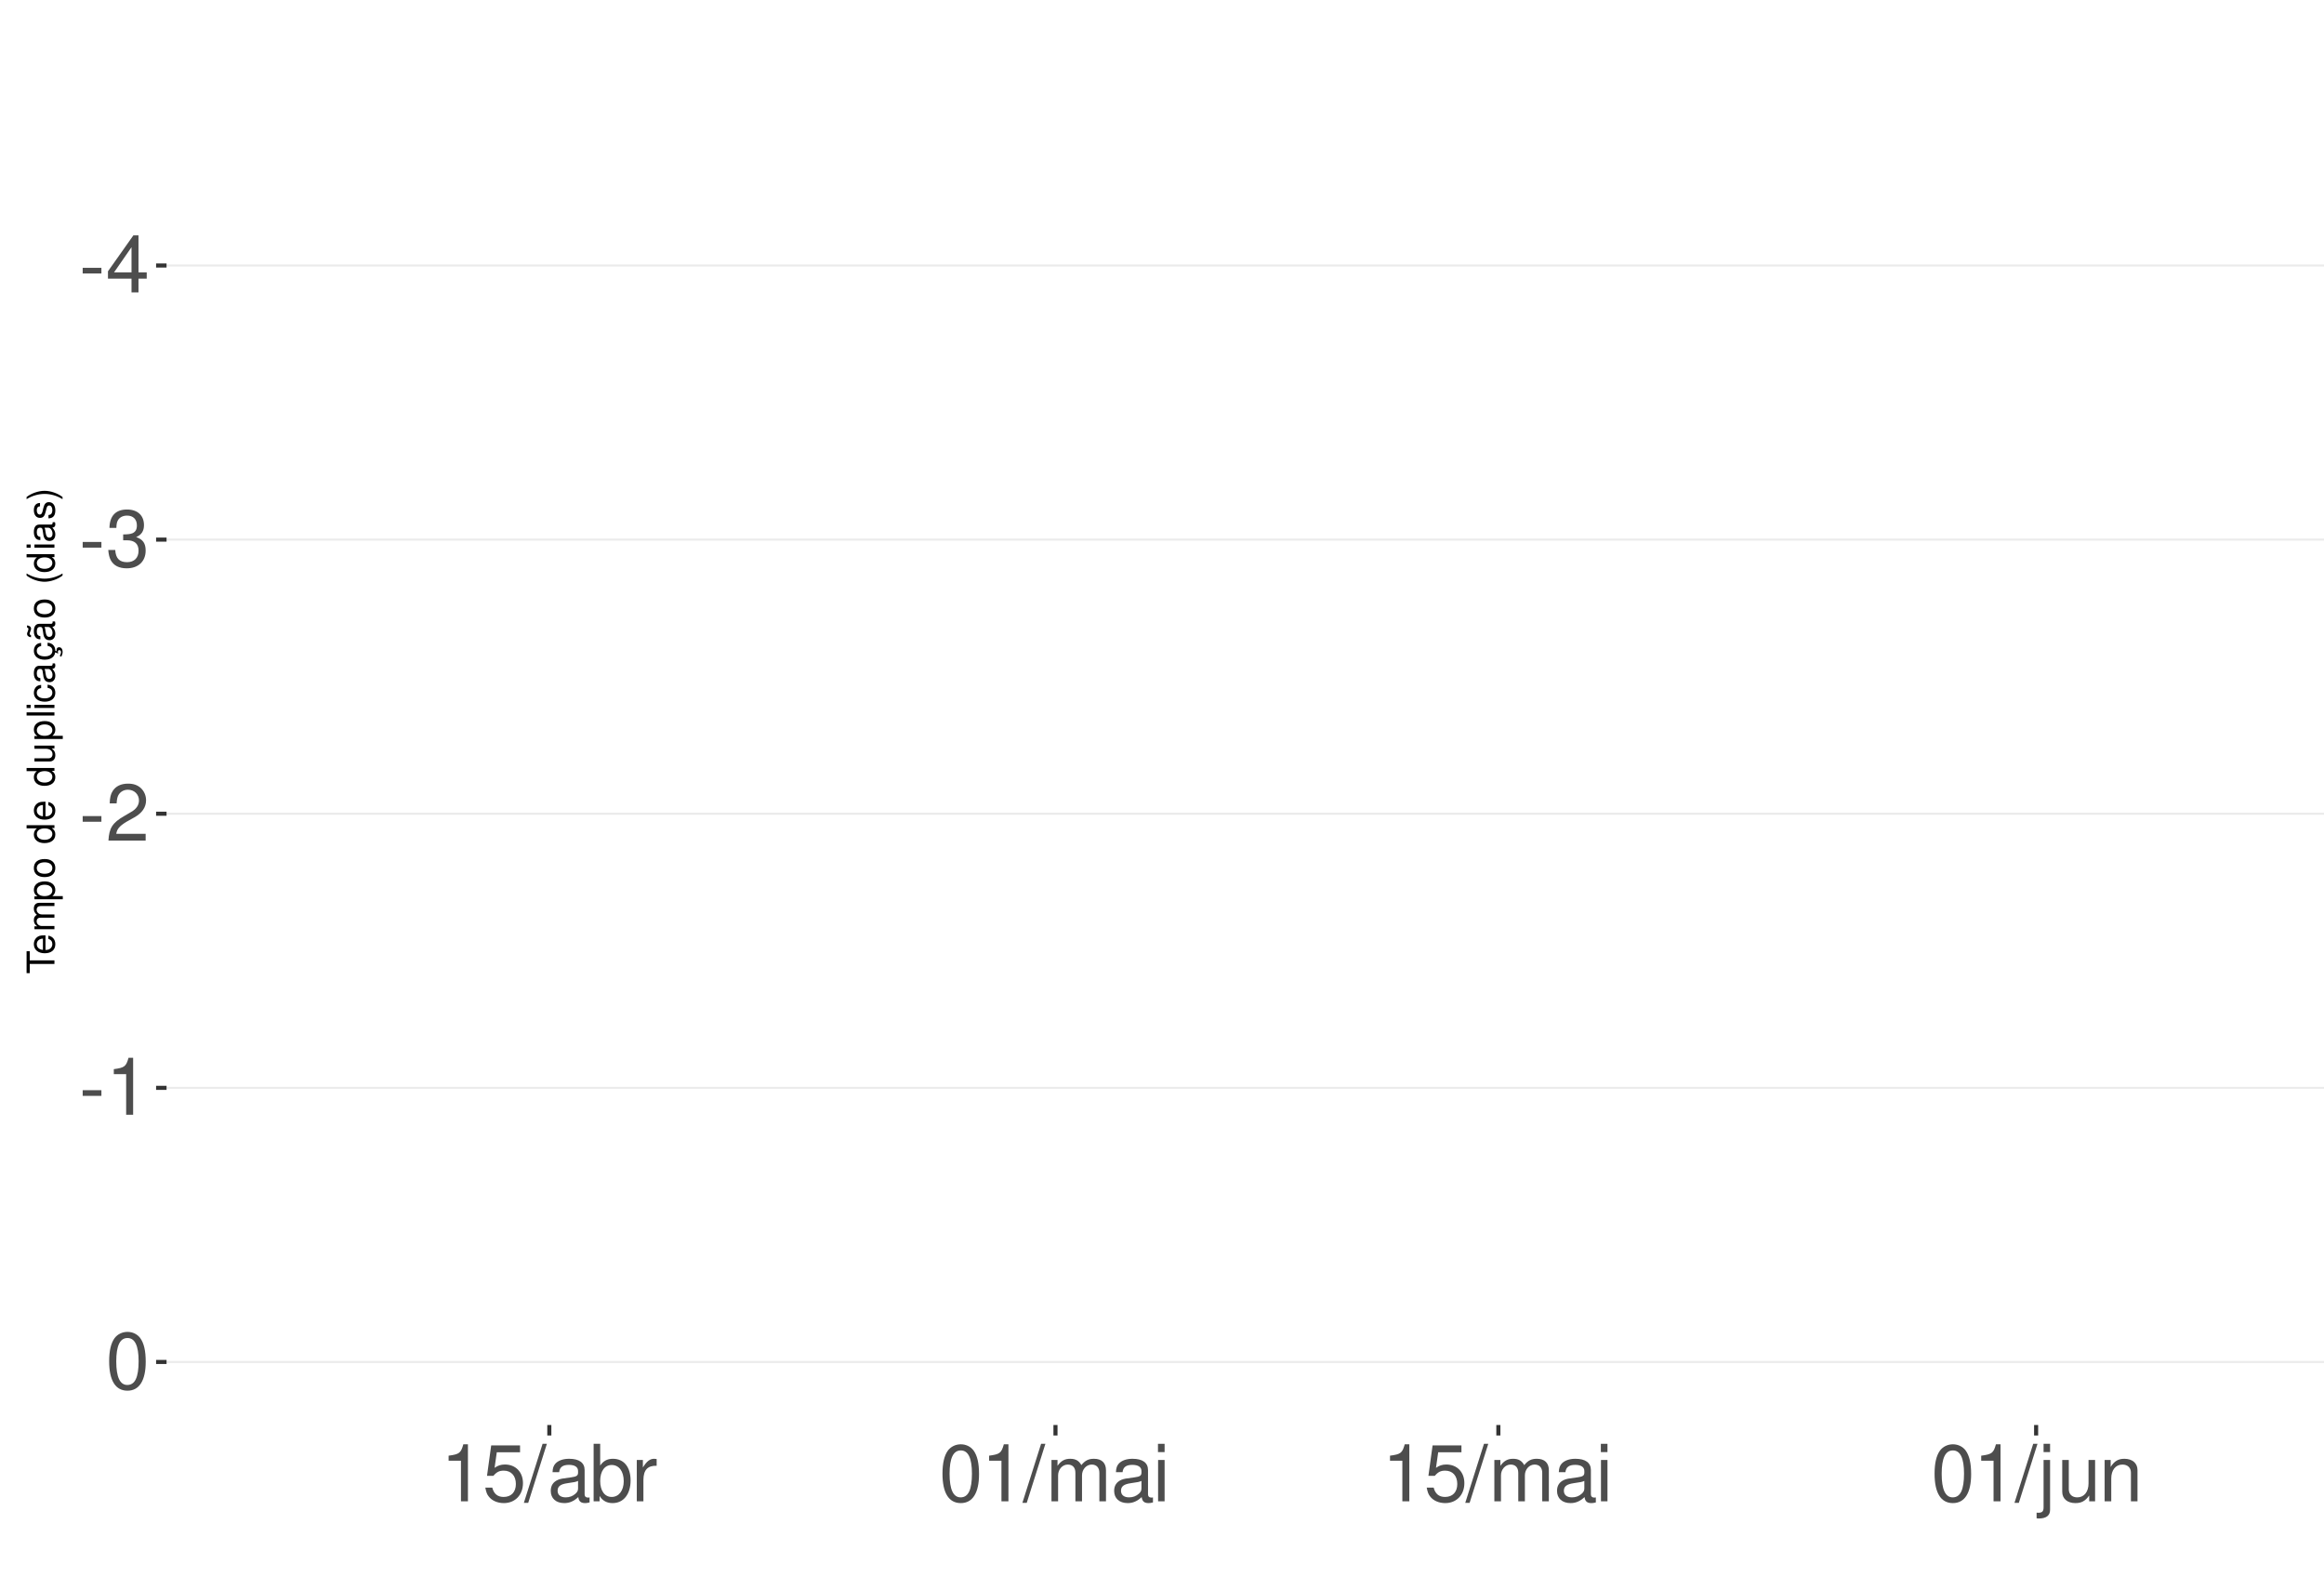
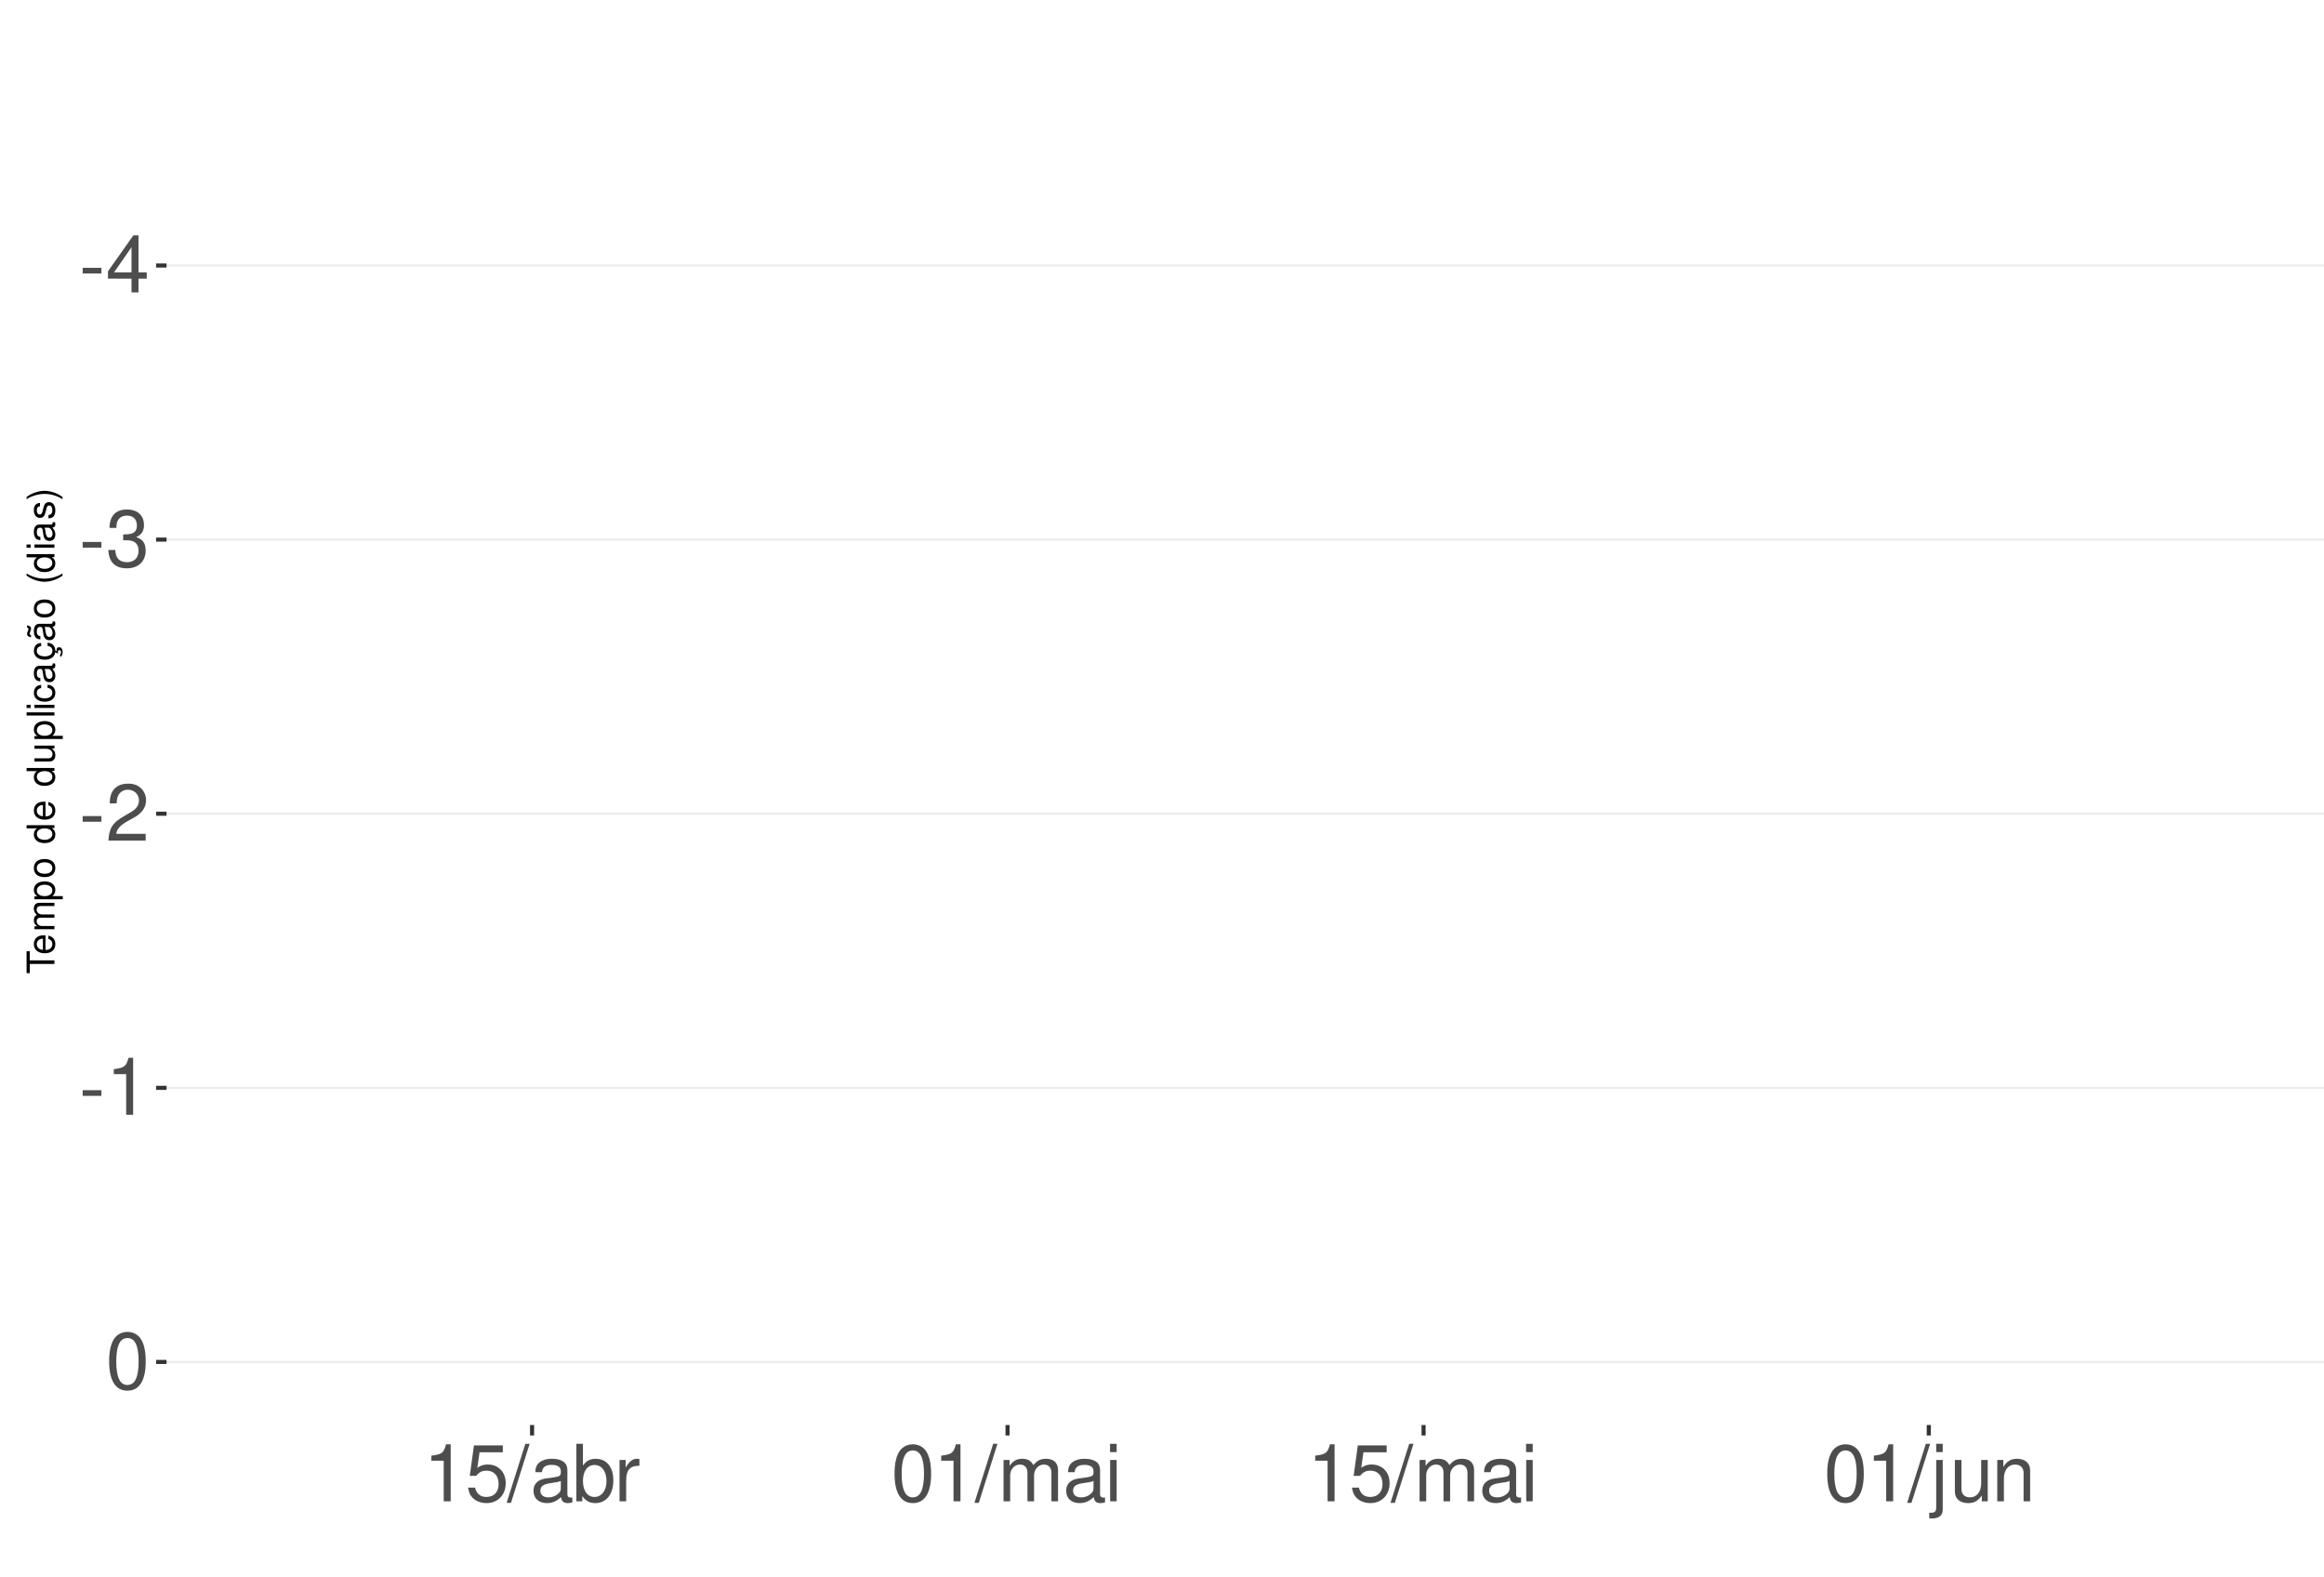
<svg xmlns="http://www.w3.org/2000/svg" xmlns:xlink="http://www.w3.org/1999/xlink" width="609pt" height="413pt" viewBox="0 0 609 413" version="1.1">
  <defs>
    <g>
      <symbol overflow="visible" id="glyph0-0">
        <path style="stroke:none;" d="" />
      </symbol>
      <symbol overflow="visible" id="glyph0-1">
        <path style="stroke:none;" d="M 5.859 -6.438 L 0.953 -6.438 L 0.953 -4.953 L 5.859 -4.953 Z M 5.859 -6.438 " />
      </symbol>
      <symbol overflow="visible" id="glyph0-2">
        <path style="stroke:none;" d="M 6.75 -3.609 L 6.75 0 L 8.578 0 L 8.578 -3.609 L 10.734 -3.609 L 10.734 -5.25 L 8.578 -5.25 L 8.578 -14.938 L 7.234 -14.938 L 0.578 -5.531 L 0.578 -3.609 Z M 6.75 -5.25 L 2.172 -5.25 L 6.75 -11.844 Z M 6.75 -5.25 " />
      </symbol>
      <symbol overflow="visible" id="glyph0-3">
        <path style="stroke:none;" d="M 4.562 -6.875 L 5.562 -6.875 C 7.547 -6.875 8.594 -5.953 8.594 -4.156 C 8.594 -2.266 7.453 -1.141 5.578 -1.141 C 3.578 -1.141 2.609 -2.141 2.484 -4.344 L 0.656 -4.344 C 0.75 -3.141 0.953 -2.359 1.297 -1.688 C 2.062 -0.25 3.484 0.469 5.5 0.469 C 8.516 0.469 10.453 -1.344 10.453 -4.172 C 10.453 -6.078 9.734 -7.109 7.969 -7.719 C 9.344 -8.281 10.016 -9.312 10.016 -10.828 C 10.016 -13.391 8.344 -14.938 5.562 -14.938 C 2.609 -14.938 1.031 -13.281 0.969 -10.125 L 2.781 -10.125 C 2.812 -11.031 2.891 -11.547 3.125 -12 C 3.531 -12.844 4.438 -13.344 5.578 -13.344 C 7.188 -13.344 8.156 -12.375 8.156 -10.766 C 8.156 -9.703 7.781 -9.062 6.984 -8.719 C 6.484 -8.516 5.828 -8.422 4.562 -8.406 Z M 4.562 -6.875 " />
      </symbol>
      <symbol overflow="visible" id="glyph0-4">
        <path style="stroke:none;" d="M 10.453 -1.797 L 2.75 -1.797 C 2.938 -3.031 3.594 -3.828 5.391 -4.922 L 7.453 -6.078 C 9.5 -7.203 10.562 -8.734 10.562 -10.578 C 10.562 -11.812 10.062 -12.969 9.188 -13.781 C 8.328 -14.562 7.25 -14.938 5.859 -14.938 C 4 -14.938 2.625 -14.281 1.812 -13 C 1.297 -12.203 1.078 -11.281 1.031 -9.766 L 2.844 -9.766 C 2.906 -10.781 3.031 -11.375 3.281 -11.875 C 3.766 -12.781 4.703 -13.344 5.797 -13.344 C 7.453 -13.344 8.703 -12.141 8.703 -10.531 C 8.703 -9.344 8.016 -8.297 6.719 -7.562 L 4.812 -6.438 C 1.75 -4.688 0.875 -3.281 0.703 -0.016 L 10.453 -0.016 Z M 10.453 -1.797 " />
      </symbol>
      <symbol overflow="visible" id="glyph0-5">
        <path style="stroke:none;" d="M 5.344 -10.641 L 5.344 0 L 7.172 0 L 7.172 -14.938 L 5.969 -14.938 C 5.328 -12.641 4.922 -12.328 2.109 -11.953 L 2.109 -10.641 Z M 5.344 -10.641 " />
      </symbol>
      <symbol overflow="visible" id="glyph0-6">
        <path style="stroke:none;" d="M 5.688 -14.938 C 4.312 -14.938 3.078 -14.312 2.312 -13.297 C 1.359 -11.984 0.891 -10 0.891 -7.234 C 0.891 -2.188 2.547 0.469 5.688 0.469 C 8.781 0.469 10.469 -2.188 10.469 -7.109 C 10.469 -10 10.016 -11.938 9.047 -13.297 C 8.281 -14.328 7.062 -14.938 5.688 -14.938 Z M 5.688 -13.328 C 7.641 -13.328 8.609 -11.312 8.609 -7.266 C 8.609 -3.016 7.656 -1.031 5.641 -1.031 C 3.719 -1.031 2.75 -3.094 2.75 -7.203 C 2.75 -11.312 3.719 -13.328 5.688 -13.328 Z M 5.688 -13.328 " />
      </symbol>
      <symbol overflow="visible" id="glyph0-7">
        <path style="stroke:none;" d="M 9.828 -14.641 L 2.266 -14.641 L 1.172 -6.672 L 2.844 -6.672 C 3.703 -7.688 4.406 -8.031 5.562 -8.031 C 7.516 -8.031 8.734 -6.688 8.734 -4.531 C 8.734 -2.422 7.516 -1.141 5.531 -1.141 C 3.953 -1.141 2.969 -1.938 2.547 -3.594 L 0.719 -3.594 C 0.969 -2.391 1.172 -1.812 1.609 -1.281 C 2.438 -0.172 3.922 0.469 5.578 0.469 C 8.531 0.469 10.594 -1.672 10.594 -4.766 C 10.594 -7.656 8.672 -9.641 5.859 -9.641 C 4.828 -9.641 4 -9.375 3.156 -8.766 L 3.734 -12.844 L 9.828 -12.844 Z M 9.828 -14.641 " />
      </symbol>
      <symbol overflow="visible" id="glyph0-8">
        <path style="stroke:none;" d="M 4.734 -15.062 L -0.172 0.406 L 0.969 0.406 L 5.859 -15.062 Z M 4.734 -15.062 " />
      </symbol>
      <symbol overflow="visible" id="glyph0-9">
        <path style="stroke:none;" d="M 11.047 -1.016 C 10.859 -0.969 10.781 -0.969 10.672 -0.969 C 10.078 -0.969 9.75 -1.281 9.75 -1.812 L 9.75 -8.188 C 9.75 -10.094 8.344 -11.141 5.688 -11.141 C 4.094 -11.141 2.828 -10.672 2.094 -9.875 C 1.594 -9.312 1.391 -8.703 1.344 -7.625 L 3.078 -7.625 C 3.219 -8.938 4 -9.547 5.625 -9.547 C 7.188 -9.547 8.031 -8.969 8.031 -7.938 L 8.031 -7.484 C 8.016 -6.734 7.641 -6.469 6.234 -6.281 C 3.797 -5.969 3.422 -5.891 2.766 -5.625 C 1.516 -5.078 0.875 -4.125 0.875 -2.734 C 0.875 -0.766 2.234 0.469 4.422 0.469 C 5.781 0.469 6.875 0 8.094 -1.109 C 8.219 0 8.766 0.469 9.875 0.469 C 10.25 0.469 10.469 0.438 11.047 0.297 Z M 8.031 -3.406 C 8.031 -2.828 7.875 -2.484 7.359 -2 C 6.656 -1.359 5.797 -1.031 4.797 -1.031 C 3.453 -1.031 2.672 -1.672 2.672 -2.766 C 2.672 -3.906 3.406 -4.484 5.266 -4.75 C 7.109 -5 7.453 -5.078 8.031 -5.344 Z M 8.031 -3.406 " />
      </symbol>
      <symbol overflow="visible" id="glyph0-10">
        <path style="stroke:none;" d="M 1.109 -15.062 L 1.109 0 L 2.672 0 L 2.672 -1.391 C 3.484 -0.125 4.578 0.469 6.094 0.469 C 8.938 0.469 10.797 -1.859 10.797 -5.453 C 10.797 -8.969 9.047 -11.141 6.172 -11.141 C 4.688 -11.141 3.641 -10.578 2.828 -9.359 L 2.828 -15.062 Z M 5.844 -9.516 C 7.766 -9.516 9 -7.844 9 -5.266 C 9 -2.812 7.719 -1.141 5.844 -1.141 C 4 -1.141 2.828 -2.781 2.828 -5.328 C 2.828 -7.875 4 -9.516 5.844 -9.516 Z M 5.844 -9.516 " />
      </symbol>
      <symbol overflow="visible" id="glyph0-11">
        <path style="stroke:none;" d="M 1.422 -10.828 L 1.422 0 L 3.156 0 L 3.156 -5.625 C 3.188 -8.219 4.25 -9.375 6.625 -9.312 L 6.625 -11.078 C 6.344 -11.109 6.172 -11.141 5.969 -11.141 C 4.859 -11.141 4 -10.469 3.016 -8.859 L 3.016 -10.828 Z M 1.422 -10.828 " />
      </symbol>
      <symbol overflow="visible" id="glyph0-12">
        <path style="stroke:none;" d="M 1.453 -10.828 L 1.453 0 L 3.188 0 L 3.188 -6.797 C 3.188 -8.359 4.312 -9.625 5.719 -9.625 C 7 -9.625 7.719 -8.844 7.719 -7.453 L 7.719 0 L 9.453 0 L 9.453 -6.797 C 9.453 -8.359 10.594 -9.625 12 -9.625 C 13.266 -9.625 14 -8.812 14 -7.453 L 14 0 L 15.734 0 L 15.734 -8.125 C 15.734 -10.062 14.625 -11.141 12.594 -11.141 C 11.156 -11.141 10.281 -10.703 9.281 -9.484 C 8.641 -10.641 7.766 -11.141 6.359 -11.141 C 4.922 -11.141 3.953 -10.594 3.031 -9.297 L 3.031 -10.828 Z M 1.453 -10.828 " />
      </symbol>
      <symbol overflow="visible" id="glyph0-13">
        <path style="stroke:none;" d="M 3.094 -10.828 L 1.391 -10.828 L 1.391 0 L 3.094 0 Z M 3.094 -15.062 L 1.359 -15.062 L 1.359 -12.891 L 3.094 -12.891 Z M 3.094 -15.062 " />
      </symbol>
      <symbol overflow="visible" id="glyph0-14">
        <path style="stroke:none;" d="M 1.453 -10.828 L 1.453 1.562 C 1.453 2.641 1.109 3 0.047 3 C -0.078 3 -0.141 3 -0.375 2.969 L -0.375 4.438 C -0.172 4.484 -0.062 4.5 0.203 4.5 C 2.141 4.5 3.156 3.734 3.156 2.25 L 3.156 -10.828 Z M 3.156 -15.062 L 1.453 -15.062 L 1.453 -12.891 L 3.156 -12.891 Z M 3.156 -15.062 " />
      </symbol>
      <symbol overflow="visible" id="glyph0-15">
        <path style="stroke:none;" d="M 9.953 0 L 9.953 -10.828 L 8.234 -10.828 L 8.234 -4.688 C 8.234 -2.484 7.078 -1.031 5.281 -1.031 C 3.922 -1.031 3.062 -1.859 3.062 -3.156 L 3.062 -10.828 L 1.344 -10.828 L 1.344 -2.484 C 1.344 -0.688 2.688 0.469 4.797 0.469 C 6.375 0.469 7.391 -0.078 8.406 -1.516 L 8.406 0 Z M 9.953 0 " />
      </symbol>
      <symbol overflow="visible" id="glyph0-16">
        <path style="stroke:none;" d="M 1.453 -10.828 L 1.453 0 L 3.188 0 L 3.188 -5.969 C 3.188 -8.188 4.344 -9.625 6.109 -9.625 C 7.484 -9.625 8.344 -8.797 8.344 -7.5 L 8.344 0 L 10.062 0 L 10.062 -8.188 C 10.062 -9.984 8.719 -11.141 6.625 -11.141 C 5.016 -11.141 3.984 -10.516 3.031 -9 L 3.031 -10.828 Z M 1.453 -10.828 " />
      </symbol>
      <symbol overflow="visible" id="glyph1-0">
        <path style="stroke:none;" d="" />
      </symbol>
      <symbol overflow="visible" id="glyph1-1">
        <path style="stroke:none;" d="M -6.469 -3.547 L -6.469 -5.938 L -7.297 -5.938 L -7.297 -0.203 L -6.469 -0.203 L -6.469 -2.609 L 0 -2.609 L 0 -3.547 Z M -6.469 -3.547 " />
      </symbol>
      <symbol overflow="visible" id="glyph1-2">
        <path style="stroke:none;" d="M -2.344 -5.125 C -3.141 -5.125 -3.625 -5.062 -4.016 -4.922 C -4.875 -4.578 -5.391 -3.781 -5.391 -2.797 C -5.391 -1.344 -4.281 -0.406 -2.547 -0.406 C -0.812 -0.406 0.234 -1.297 0.234 -2.781 C 0.234 -3.984 -0.453 -4.812 -1.594 -5.016 L -1.594 -4.188 C -0.906 -3.953 -0.547 -3.484 -0.547 -2.812 C -0.547 -2.281 -0.781 -1.828 -1.219 -1.547 C -1.516 -1.344 -1.812 -1.281 -2.344 -1.266 Z M -3.016 -1.297 C -3.984 -1.359 -4.625 -1.953 -4.625 -2.797 C -4.625 -3.641 -3.953 -4.234 -3.016 -4.234 Z M -3.016 -1.297 " />
      </symbol>
      <symbol overflow="visible" id="glyph1-3">
        <path style="stroke:none;" d="M -5.234 -0.703 L 0 -0.703 L 0 -1.547 L -3.297 -1.547 C -4.047 -1.547 -4.656 -2.094 -4.656 -2.766 C -4.656 -3.391 -4.281 -3.734 -3.609 -3.734 L 0 -3.734 L 0 -4.578 L -3.297 -4.578 C -4.047 -4.578 -4.656 -5.125 -4.656 -5.812 C -4.656 -6.422 -4.266 -6.781 -3.609 -6.781 L 0 -6.781 L 0 -7.625 L -3.938 -7.625 C -4.875 -7.625 -5.391 -7.078 -5.391 -6.094 C -5.391 -5.406 -5.188 -4.984 -4.594 -4.484 C -5.156 -4.188 -5.391 -3.766 -5.391 -3.078 C -5.391 -2.375 -5.125 -1.906 -4.5 -1.469 L -5.234 -1.469 Z M -5.234 -0.703 " />
      </symbol>
      <symbol overflow="visible" id="glyph1-4">
        <path style="stroke:none;" d="M 2.188 -0.547 L 2.188 -1.375 L -0.547 -1.375 C -0.016 -1.812 0.234 -2.312 0.234 -2.984 C 0.234 -4.344 -0.859 -5.234 -2.531 -5.234 C -4.297 -5.234 -5.391 -4.375 -5.391 -2.984 C -5.391 -2.266 -5.062 -1.703 -4.453 -1.312 L -5.234 -1.312 L -5.234 -0.547 Z M -4.609 -2.844 C -4.609 -3.766 -3.797 -4.359 -2.547 -4.359 C -1.359 -4.359 -0.547 -3.75 -0.547 -2.844 C -0.547 -1.953 -1.344 -1.375 -2.578 -1.375 C -3.812 -1.375 -4.609 -1.953 -4.609 -2.844 Z M -4.609 -2.844 " />
      </symbol>
      <symbol overflow="visible" id="glyph1-5">
        <path style="stroke:none;" d="M -5.391 -2.719 C -5.391 -1.234 -4.344 -0.359 -2.578 -0.359 C -0.812 -0.359 0.234 -1.234 0.234 -2.734 C 0.234 -4.203 -0.812 -5.094 -2.547 -5.094 C -4.359 -5.094 -5.391 -4.234 -5.391 -2.719 Z M -4.625 -2.734 C -4.625 -3.672 -3.844 -4.234 -2.547 -4.234 C -1.312 -4.234 -0.547 -3.656 -0.547 -2.734 C -0.547 -1.797 -1.312 -1.234 -2.578 -1.234 C -3.844 -1.234 -4.625 -1.797 -4.625 -2.734 Z M -4.625 -2.734 " />
      </symbol>
      <symbol overflow="visible" id="glyph1-6">
        <path style="stroke:none;" d="" />
      </symbol>
      <symbol overflow="visible" id="glyph1-7">
        <path style="stroke:none;" d="M -7.297 -4.953 L -7.297 -4.125 L -4.578 -4.125 C -5.109 -3.766 -5.391 -3.203 -5.391 -2.516 C -5.391 -1.156 -4.297 -0.266 -2.625 -0.266 C -0.859 -0.266 0.234 -1.125 0.234 -2.547 C 0.234 -3.266 -0.047 -3.766 -0.688 -4.203 L 0 -4.203 L 0 -4.953 Z M -4.609 -2.656 C -4.609 -3.547 -3.812 -4.125 -2.562 -4.125 C -1.344 -4.125 -0.547 -3.547 -0.547 -2.656 C -0.547 -1.734 -1.359 -1.125 -2.578 -1.125 C -3.797 -1.125 -4.609 -1.734 -4.609 -2.656 Z M -4.609 -2.656 " />
      </symbol>
      <symbol overflow="visible" id="glyph1-8">
        <path style="stroke:none;" d="M 0 -4.812 L -5.234 -4.812 L -5.234 -3.984 L -2.266 -3.984 C -1.203 -3.984 -0.5 -3.438 -0.5 -2.562 C -0.5 -1.906 -0.906 -1.484 -1.531 -1.484 L -5.234 -1.484 L -5.234 -0.656 L -1.203 -0.656 C -0.328 -0.656 0.234 -1.297 0.234 -2.312 C 0.234 -3.094 -0.047 -3.578 -0.734 -4.062 L 0 -4.062 Z M 0 -4.812 " />
      </symbol>
      <symbol overflow="visible" id="glyph1-9">
        <path style="stroke:none;" d="M -7.297 -1.516 L -7.297 -0.688 L 0 -0.688 L 0 -1.516 Z M -7.297 -1.516 " />
      </symbol>
      <symbol overflow="visible" id="glyph1-10">
        <path style="stroke:none;" d="M -5.234 -1.5 L -5.234 -0.672 L 0 -0.672 L 0 -1.5 Z M -7.297 -1.5 L -7.297 -0.656 L -6.234 -0.656 L -6.234 -1.5 Z M -7.297 -1.5 " />
      </symbol>
      <symbol overflow="visible" id="glyph1-11">
        <path style="stroke:none;" d="M -3.484 -4.703 C -3.984 -4.672 -4.312 -4.562 -4.609 -4.359 C -5.094 -4 -5.391 -3.375 -5.391 -2.641 C -5.391 -1.219 -4.266 -0.312 -2.531 -0.312 C -0.844 -0.312 0.234 -1.203 0.234 -2.625 C 0.234 -3.875 -0.516 -4.672 -1.797 -4.766 L -1.797 -3.938 C -0.953 -3.797 -0.547 -3.359 -0.547 -2.656 C -0.547 -1.734 -1.297 -1.188 -2.531 -1.188 C -3.844 -1.188 -4.625 -1.719 -4.625 -2.625 C -4.625 -3.328 -4.203 -3.766 -3.484 -3.875 Z M -3.484 -4.703 " />
      </symbol>
      <symbol overflow="visible" id="glyph1-12">
        <path style="stroke:none;" d="M -0.484 -5.344 C -0.469 -5.266 -0.469 -5.219 -0.469 -5.172 C -0.469 -4.875 -0.625 -4.719 -0.875 -4.719 L -3.953 -4.719 C -4.891 -4.719 -5.391 -4.047 -5.391 -2.75 C -5.391 -1.984 -5.172 -1.375 -4.781 -1.016 C -4.516 -0.766 -4.203 -0.672 -3.688 -0.656 L -3.688 -1.484 C -4.328 -1.562 -4.625 -1.938 -4.625 -2.719 C -4.625 -3.484 -4.344 -3.891 -3.844 -3.891 L -3.625 -3.891 C -3.266 -3.875 -3.125 -3.703 -3.047 -3.016 C -2.891 -1.844 -2.844 -1.656 -2.719 -1.344 C -2.453 -0.734 -2 -0.422 -1.312 -0.422 C -0.375 -0.422 0.234 -1.078 0.234 -2.141 C 0.234 -2.797 0 -3.328 -0.547 -3.922 C 0 -3.984 0.234 -4.234 0.234 -4.781 C 0.234 -4.953 0.203 -5.062 0.141 -5.344 Z M -1.656 -3.891 C -1.375 -3.891 -1.203 -3.812 -0.969 -3.562 C -0.656 -3.219 -0.5 -2.812 -0.5 -2.312 C -0.5 -1.672 -0.812 -1.297 -1.344 -1.297 C -1.891 -1.297 -2.172 -1.656 -2.297 -2.547 C -2.422 -3.438 -2.453 -3.609 -2.594 -3.891 Z M -1.656 -3.891 " />
      </symbol>
      <symbol overflow="visible" id="glyph1-13">
        <path style="stroke:none;" d="M 0.234 -2.641 C 0.234 -3.875 -0.547 -4.703 -1.797 -4.766 L -1.797 -3.938 C -0.953 -3.797 -0.531 -3.359 -0.531 -2.656 C -0.531 -1.734 -1.281 -1.188 -2.516 -1.188 C -3.844 -1.188 -4.625 -1.719 -4.625 -2.625 C -4.625 -3.328 -4.203 -3.766 -3.484 -3.875 L -3.484 -4.703 C -3.984 -4.672 -4.312 -4.562 -4.609 -4.359 C -5.094 -4 -5.391 -3.375 -5.391 -2.641 C -5.391 -1.219 -4.266 -0.312 -2.531 -0.312 C -1.469 -0.312 -0.625 -0.672 -0.156 -1.312 C 0.047 -1.594 0.125 -1.812 0.203 -2.25 L 0.922 -1.938 L 0.984 -2.062 C 0.938 -2.188 0.906 -2.25 0.906 -2.375 C 0.906 -2.656 1.047 -2.828 1.281 -2.828 C 1.547 -2.828 1.734 -2.594 1.734 -2.297 C 1.734 -2.031 1.672 -1.844 1.438 -1.406 L 1.406 -1.312 L 1.812 -1.094 C 2.078 -1.75 2.141 -1.953 2.141 -2.344 C 2.141 -3.109 1.781 -3.578 1.203 -3.578 C 0.781 -3.578 0.547 -3.297 0.547 -2.797 C 0.547 -2.703 0.547 -2.641 0.562 -2.516 Z M 0.234 -2.641 " />
      </symbol>
      <symbol overflow="visible" id="glyph1-14">
        <path style="stroke:none;" d="M -0.484 -5.344 C -0.469 -5.266 -0.469 -5.219 -0.469 -5.172 C -0.469 -4.875 -0.625 -4.719 -0.875 -4.719 L -3.953 -4.719 C -4.891 -4.719 -5.391 -4.047 -5.391 -2.75 C -5.391 -1.984 -5.172 -1.375 -4.781 -1.016 C -4.516 -0.766 -4.203 -0.672 -3.688 -0.656 L -3.688 -1.484 C -4.328 -1.562 -4.625 -1.938 -4.625 -2.719 C -4.625 -3.484 -4.344 -3.891 -3.844 -3.891 L -3.625 -3.891 C -3.266 -3.875 -3.125 -3.703 -3.047 -3.016 C -2.891 -1.844 -2.844 -1.656 -2.719 -1.344 C -2.453 -0.734 -2 -0.422 -1.312 -0.422 C -0.375 -0.422 0.234 -1.078 0.234 -2.141 C 0.234 -2.797 0 -3.328 -0.547 -3.922 C 0 -3.984 0.234 -4.234 0.234 -4.781 C 0.234 -4.953 0.203 -5.062 0.141 -5.344 Z M -1.656 -3.891 C -1.375 -3.891 -1.203 -3.812 -0.969 -3.562 C -0.656 -3.219 -0.5 -2.812 -0.5 -2.312 C -0.5 -1.672 -0.812 -1.297 -1.344 -1.297 C -1.891 -1.297 -2.172 -1.656 -2.297 -2.547 C -2.422 -3.438 -2.453 -3.609 -2.594 -3.891 Z M -7.172 -3.75 C -6.922 -3.672 -6.812 -3.547 -6.812 -3.375 C -6.812 -3.25 -6.875 -2.984 -6.984 -2.734 C -7.156 -2.312 -7.172 -2.25 -7.172 -2.047 C -7.172 -1.594 -6.797 -1.297 -6.141 -1.188 L -6.141 -1.766 C -6.375 -1.812 -6.5 -1.938 -6.5 -2.094 C -6.5 -2.203 -6.469 -2.344 -6.375 -2.578 C -6.156 -3.156 -6.125 -3.234 -6.125 -3.438 C -6.125 -3.922 -6.484 -4.219 -7.172 -4.312 Z M -7.172 -3.75 " />
      </symbol>
      <symbol overflow="visible" id="glyph1-15">
        <path style="stroke:none;" d="M -7.297 -2.359 C -5.984 -1.359 -4.156 -0.734 -2.594 -0.734 C -1.016 -0.734 0.812 -1.359 2.125 -2.359 L 2.125 -2.906 C 0.688 -2.031 -0.984 -1.547 -2.594 -1.547 C -4.188 -1.547 -5.875 -2.031 -7.297 -2.906 Z M -7.297 -2.359 " />
      </symbol>
      <symbol overflow="visible" id="glyph1-16">
        <path style="stroke:none;" d="M -3.781 -4.375 C -4.812 -4.375 -5.391 -3.688 -5.391 -2.484 C -5.391 -1.266 -4.766 -0.469 -3.797 -0.469 C -2.969 -0.469 -2.578 -0.891 -2.281 -2.125 L -2.094 -2.906 C -1.953 -3.484 -1.734 -3.719 -1.375 -3.719 C -0.875 -3.719 -0.547 -3.234 -0.547 -2.5 C -0.547 -2.047 -0.672 -1.672 -0.891 -1.453 C -1.047 -1.328 -1.188 -1.266 -1.562 -1.219 L -1.562 -0.344 C -0.344 -0.375 0.234 -1.062 0.234 -2.438 C 0.234 -3.75 -0.422 -4.594 -1.438 -4.594 C -2.203 -4.594 -2.641 -4.156 -2.891 -3.109 L -3.078 -2.312 C -3.234 -1.625 -3.453 -1.344 -3.828 -1.344 C -4.312 -1.344 -4.625 -1.766 -4.625 -2.453 C -4.625 -3.125 -4.328 -3.484 -3.781 -3.5 Z M -3.781 -4.375 " />
      </symbol>
      <symbol overflow="visible" id="glyph1-17">
        <path style="stroke:none;" d="M 2.125 -0.938 C 0.812 -1.938 -1.016 -2.562 -2.578 -2.562 C -4.156 -2.562 -5.984 -1.938 -7.297 -0.938 L -7.297 -0.375 C -5.859 -1.266 -4.188 -1.75 -2.578 -1.75 C -0.984 -1.75 0.703 -1.266 2.125 -0.375 Z M 2.125 -0.938 " />
      </symbol>
    </g>
    <clipPath id="clip1">
      <path d="M 43.645 9.961 L 609 9.961 L 609 373.328 L 43.645 373.328 Z M 43.645 9.961 " />
    </clipPath>
    <clipPath id="clip2">
      <path d="M 43.645 69 L 609 69 L 609 70 L 43.645 70 Z M 43.645 69 " />
    </clipPath>
    <clipPath id="clip3">
      <path d="M 43.645 141 L 609 141 L 609 142 L 43.645 142 Z M 43.645 141 " />
    </clipPath>
    <clipPath id="clip4">
      <path d="M 43.645 212 L 609 212 L 609 214 L 43.645 214 Z M 43.645 212 " />
    </clipPath>
    <clipPath id="clip5">
      <path d="M 43.645 284 L 609 284 L 609 286 L 43.645 286 Z M 43.645 284 " />
    </clipPath>
    <clipPath id="clip6">
      <path d="M 43.645 356 L 609 356 L 609 358 L 43.645 358 Z M 43.645 356 " />
    </clipPath>
  </defs>
  <g id="surface281">
    <rect x="0" y="0" width="609" height="413" style="fill:rgb(100%,100%,100%);fill-opacity:1;stroke:none;" />
    <rect x="0" y="0" width="609" height="413" style="fill:rgb(100%,100%,100%);fill-opacity:1;stroke:none;" />
    <path style="fill:none;stroke-width:1.067;stroke-linecap:round;stroke-linejoin:round;stroke:rgb(100%,100%,100%);stroke-opacity:1;stroke-miterlimit:10;" d="M 0 413 L 609 413 L 609 0 L 0 0 Z M 0 413 " />
    <g clip-path="url(#clip1)" clip-rule="nonzero">
      <path style=" stroke:none;fill-rule:nonzero;fill:rgb(100%,100%,100%);fill-opacity:1;" d="M 43.645 373.328 L 609 373.328 L 609 9.961 L 43.645 9.961 Z M 43.645 373.328 " />
    </g>
    <g clip-path="url(#clip2)" clip-rule="nonzero">
      <path style="fill:none;stroke-width:0.533;stroke-linecap:butt;stroke-linejoin:round;stroke:rgb(92.157%,92.157%,92.157%);stroke-opacity:1;stroke-miterlimit:10;" d="M 43.645 69.551 L 609 69.551 " />
    </g>
    <g clip-path="url(#clip3)" clip-rule="nonzero">
      <path style="fill:none;stroke-width:0.533;stroke-linecap:butt;stroke-linejoin:round;stroke:rgb(92.157%,92.157%,92.157%);stroke-opacity:1;stroke-miterlimit:10;" d="M 43.645 141.367 L 609 141.367 " />
    </g>
    <g clip-path="url(#clip4)" clip-rule="nonzero">
      <path style="fill:none;stroke-width:0.533;stroke-linecap:butt;stroke-linejoin:round;stroke:rgb(92.157%,92.157%,92.157%);stroke-opacity:1;stroke-miterlimit:10;" d="M 43.645 213.184 L 609 213.184 " />
    </g>
    <g clip-path="url(#clip5)" clip-rule="nonzero">
      <path style="fill:none;stroke-width:0.533;stroke-linecap:butt;stroke-linejoin:round;stroke:rgb(92.157%,92.157%,92.157%);stroke-opacity:1;stroke-miterlimit:10;" d="M 43.645 284.996 L 609 284.996 " />
    </g>
    <g clip-path="url(#clip6)" clip-rule="nonzero">
      <path style="fill:none;stroke-width:0.533;stroke-linecap:butt;stroke-linejoin:round;stroke:rgb(92.157%,92.157%,92.157%);stroke-opacity:1;stroke-miterlimit:10;" d="M 43.645 356.812 L 609 356.812 " />
    </g>
    <g style="fill:rgb(30.196%,30.196%,30.196%);fill-opacity:1;">
      <use xlink:href="#glyph0-1" x="20.715" y="76.604" />
      <use xlink:href="#glyph0-2" x="27.715" y="76.604" />
    </g>
    <g style="fill:rgb(30.196%,30.196%,30.196%);fill-opacity:1;">
      <use xlink:href="#glyph0-1" x="20.715" y="148.421" />
      <use xlink:href="#glyph0-3" x="27.715" y="148.421" />
    </g>
    <g style="fill:rgb(30.196%,30.196%,30.196%);fill-opacity:1;">
      <use xlink:href="#glyph0-1" x="20.715" y="220.237" />
      <use xlink:href="#glyph0-4" x="27.715" y="220.237" />
    </g>
    <g style="fill:rgb(30.196%,30.196%,30.196%);fill-opacity:1;">
      <use xlink:href="#glyph0-1" x="20.715" y="292.05" />
      <use xlink:href="#glyph0-5" x="27.715" y="292.05" />
    </g>
    <g style="fill:rgb(30.196%,30.196%,30.196%);fill-opacity:1;">
      <use xlink:href="#glyph0-6" x="27.715" y="363.866" />
    </g>
    <path style="fill:none;stroke-width:1.067;stroke-linecap:butt;stroke-linejoin:round;stroke:rgb(20%,20%,20%);stroke-opacity:1;stroke-miterlimit:10;" d="M 40.906 69.551 L 43.645 69.551 " />
    <path style="fill:none;stroke-width:1.067;stroke-linecap:butt;stroke-linejoin:round;stroke:rgb(20%,20%,20%);stroke-opacity:1;stroke-miterlimit:10;" d="M 40.906 141.367 L 43.645 141.367 " />
    <path style="fill:none;stroke-width:1.067;stroke-linecap:butt;stroke-linejoin:round;stroke:rgb(20%,20%,20%);stroke-opacity:1;stroke-miterlimit:10;" d="M 40.906 213.184 L 43.645 213.184 " />
    <path style="fill:none;stroke-width:1.067;stroke-linecap:butt;stroke-linejoin:round;stroke:rgb(20%,20%,20%);stroke-opacity:1;stroke-miterlimit:10;" d="M 40.906 284.996 L 43.645 284.996 " />
    <path style="fill:none;stroke-width:1.067;stroke-linecap:butt;stroke-linejoin:round;stroke:rgb(20%,20%,20%);stroke-opacity:1;stroke-miterlimit:10;" d="M 40.906 356.812 L 43.645 356.812 " />
-     <path style="fill:none;stroke-width:1.067;stroke-linecap:butt;stroke-linejoin:round;stroke:rgb(20%,20%,20%);stroke-opacity:1;stroke-miterlimit:10;" d="M 143.949 376.07 L 143.949 373.328 " />
-     <path style="fill:none;stroke-width:1.067;stroke-linecap:butt;stroke-linejoin:round;stroke:rgb(20%,20%,20%);stroke-opacity:1;stroke-miterlimit:10;" d="M 276.586 376.07 L 276.586 373.328 " />
-     <path style="fill:none;stroke-width:1.067;stroke-linecap:butt;stroke-linejoin:round;stroke:rgb(20%,20%,20%);stroke-opacity:1;stroke-miterlimit:10;" d="M 392.641 376.07 L 392.641 373.328 " />
-     <path style="fill:none;stroke-width:1.067;stroke-linecap:butt;stroke-linejoin:round;stroke:rgb(20%,20%,20%);stroke-opacity:1;stroke-miterlimit:10;" d="M 533.562 376.07 L 533.562 373.328 " />
-     <g style="fill:rgb(30.196%,30.196%,30.196%);fill-opacity:1;">
-       <use xlink:href="#glyph0-5" x="115.449" y="393.315" />
-       <use xlink:href="#glyph0-7" x="126.449" y="393.315" />
-       <use xlink:href="#glyph0-8" x="137.449" y="393.315" />
-       <use xlink:href="#glyph0-9" x="143.449" y="393.315" />
-       <use xlink:href="#glyph0-10" x="154.449" y="393.315" />
-       <use xlink:href="#glyph0-11" x="165.449" y="393.315" />
-     </g>
-     <g style="fill:rgb(30.196%,30.196%,30.196%);fill-opacity:1;">
-       <use xlink:href="#glyph0-6" x="246.086" y="393.315" />
-       <use xlink:href="#glyph0-5" x="257.086" y="393.315" />
-       <use xlink:href="#glyph0-8" x="268.086" y="393.315" />
-       <use xlink:href="#glyph0-12" x="274.086" y="393.315" />
-       <use xlink:href="#glyph0-9" x="291.086" y="393.315" />
-       <use xlink:href="#glyph0-13" x="302.086" y="393.315" />
-     </g>
-     <g style="fill:rgb(30.196%,30.196%,30.196%);fill-opacity:1;">
-       <use xlink:href="#glyph0-5" x="362.141" y="393.315" />
-       <use xlink:href="#glyph0-7" x="373.141" y="393.315" />
-       <use xlink:href="#glyph0-8" x="384.141" y="393.315" />
-       <use xlink:href="#glyph0-12" x="390.141" y="393.315" />
-       <use xlink:href="#glyph0-9" x="407.141" y="393.315" />
-       <use xlink:href="#glyph0-13" x="418.141" y="393.315" />
-     </g>
-     <g style="fill:rgb(30.196%,30.196%,30.196%);fill-opacity:1;">
-       <use xlink:href="#glyph0-6" x="506.062" y="393.315" />
-       <use xlink:href="#glyph0-5" x="517.062" y="393.315" />
-       <use xlink:href="#glyph0-8" x="528.062" y="393.315" />
-       <use xlink:href="#glyph0-14" x="534.062" y="393.315" />
-       <use xlink:href="#glyph0-15" x="539.062" y="393.315" />
-       <use xlink:href="#glyph0-16" x="550.062" y="393.315" />
+     <path style="fill:none;stroke-width:1.067;stroke-linecap:butt;stroke-linejoin:round;stroke:rgb(20%,20%,20%);stroke-opacity:1;stroke-miterlimit:10;" d="M 139.43 376.07 L 139.43 373.328 " />
+     <path style="fill:none;stroke-width:1.067;stroke-linecap:butt;stroke-linejoin:round;stroke:rgb(20%,20%,20%);stroke-opacity:1;stroke-miterlimit:10;" d="M 264.023 376.07 L 264.023 373.328 " />
+     <path style="fill:none;stroke-width:1.067;stroke-linecap:butt;stroke-linejoin:round;stroke:rgb(20%,20%,20%);stroke-opacity:1;stroke-miterlimit:10;" d="M 373.047 376.07 L 373.047 373.328 " />
+     <path style="fill:none;stroke-width:1.067;stroke-linecap:butt;stroke-linejoin:round;stroke:rgb(20%,20%,20%);stroke-opacity:1;stroke-miterlimit:10;" d="M 505.43 376.07 L 505.43 373.328 " />
+     <g style="fill:rgb(30.196%,30.196%,30.196%);fill-opacity:1;">
+       <use xlink:href="#glyph0-5" x="110.93" y="393.315" />
+       <use xlink:href="#glyph0-7" x="121.93" y="393.315" />
+       <use xlink:href="#glyph0-8" x="132.93" y="393.315" />
+       <use xlink:href="#glyph0-9" x="138.93" y="393.315" />
+       <use xlink:href="#glyph0-10" x="149.93" y="393.315" />
+       <use xlink:href="#glyph0-11" x="160.93" y="393.315" />
+     </g>
+     <g style="fill:rgb(30.196%,30.196%,30.196%);fill-opacity:1;">
+       <use xlink:href="#glyph0-6" x="233.523" y="393.315" />
+       <use xlink:href="#glyph0-5" x="244.523" y="393.315" />
+       <use xlink:href="#glyph0-8" x="255.523" y="393.315" />
+       <use xlink:href="#glyph0-12" x="261.523" y="393.315" />
+       <use xlink:href="#glyph0-9" x="278.523" y="393.315" />
+       <use xlink:href="#glyph0-13" x="289.523" y="393.315" />
+     </g>
+     <g style="fill:rgb(30.196%,30.196%,30.196%);fill-opacity:1;">
+       <use xlink:href="#glyph0-5" x="342.547" y="393.315" />
+       <use xlink:href="#glyph0-7" x="353.547" y="393.315" />
+       <use xlink:href="#glyph0-8" x="364.547" y="393.315" />
+       <use xlink:href="#glyph0-12" x="370.547" y="393.315" />
+       <use xlink:href="#glyph0-9" x="387.547" y="393.315" />
+       <use xlink:href="#glyph0-13" x="398.547" y="393.315" />
+     </g>
+     <g style="fill:rgb(30.196%,30.196%,30.196%);fill-opacity:1;">
+       <use xlink:href="#glyph0-6" x="477.93" y="393.315" />
+       <use xlink:href="#glyph0-5" x="488.93" y="393.315" />
+       <use xlink:href="#glyph0-8" x="499.93" y="393.315" />
+       <use xlink:href="#glyph0-14" x="505.93" y="393.315" />
+       <use xlink:href="#glyph0-15" x="510.93" y="393.315" />
+       <use xlink:href="#glyph0-16" x="521.93" y="393.315" />
    </g>
    <g style="fill:rgb(0%,0%,0%);fill-opacity:1;">
      <use xlink:href="#glyph1-1" x="14.263" y="255.145" />
      <use xlink:href="#glyph1-2" x="14.263" y="250.145" />
      <use xlink:href="#glyph1-3" x="14.263" y="244.145" />
      <use xlink:href="#glyph1-4" x="14.263" y="236.145" />
      <use xlink:href="#glyph1-5" x="14.263" y="230.145" />
      <use xlink:href="#glyph1-6" x="14.263" y="224.145" />
      <use xlink:href="#glyph1-7" x="14.263" y="221.145" />
      <use xlink:href="#glyph1-2" x="14.263" y="215.145" />
      <use xlink:href="#glyph1-6" x="14.263" y="209.145" />
      <use xlink:href="#glyph1-7" x="14.263" y="206.145" />
      <use xlink:href="#glyph1-8" x="14.263" y="200.145" />
      <use xlink:href="#glyph1-4" x="14.263" y="194.145" />
      <use xlink:href="#glyph1-9" x="14.263" y="188.145" />
      <use xlink:href="#glyph1-10" x="14.263" y="186.145" />
      <use xlink:href="#glyph1-11" x="14.263" y="184.145" />
      <use xlink:href="#glyph1-12" x="14.263" y="179.145" />
      <use xlink:href="#glyph1-13" x="14.263" y="173.145" />
      <use xlink:href="#glyph1-14" x="14.263" y="168.145" />
      <use xlink:href="#glyph1-5" x="14.263" y="162.145" />
      <use xlink:href="#glyph1-6" x="14.263" y="156.145" />
      <use xlink:href="#glyph1-15" x="14.263" y="153.145" />
      <use xlink:href="#glyph1-7" x="14.263" y="150.145" />
      <use xlink:href="#glyph1-10" x="14.263" y="144.145" />
      <use xlink:href="#glyph1-12" x="14.263" y="142.145" />
      <use xlink:href="#glyph1-16" x="14.263" y="136.145" />
      <use xlink:href="#glyph1-17" x="14.263" y="131.145" />
    </g>
  </g>
</svg>
